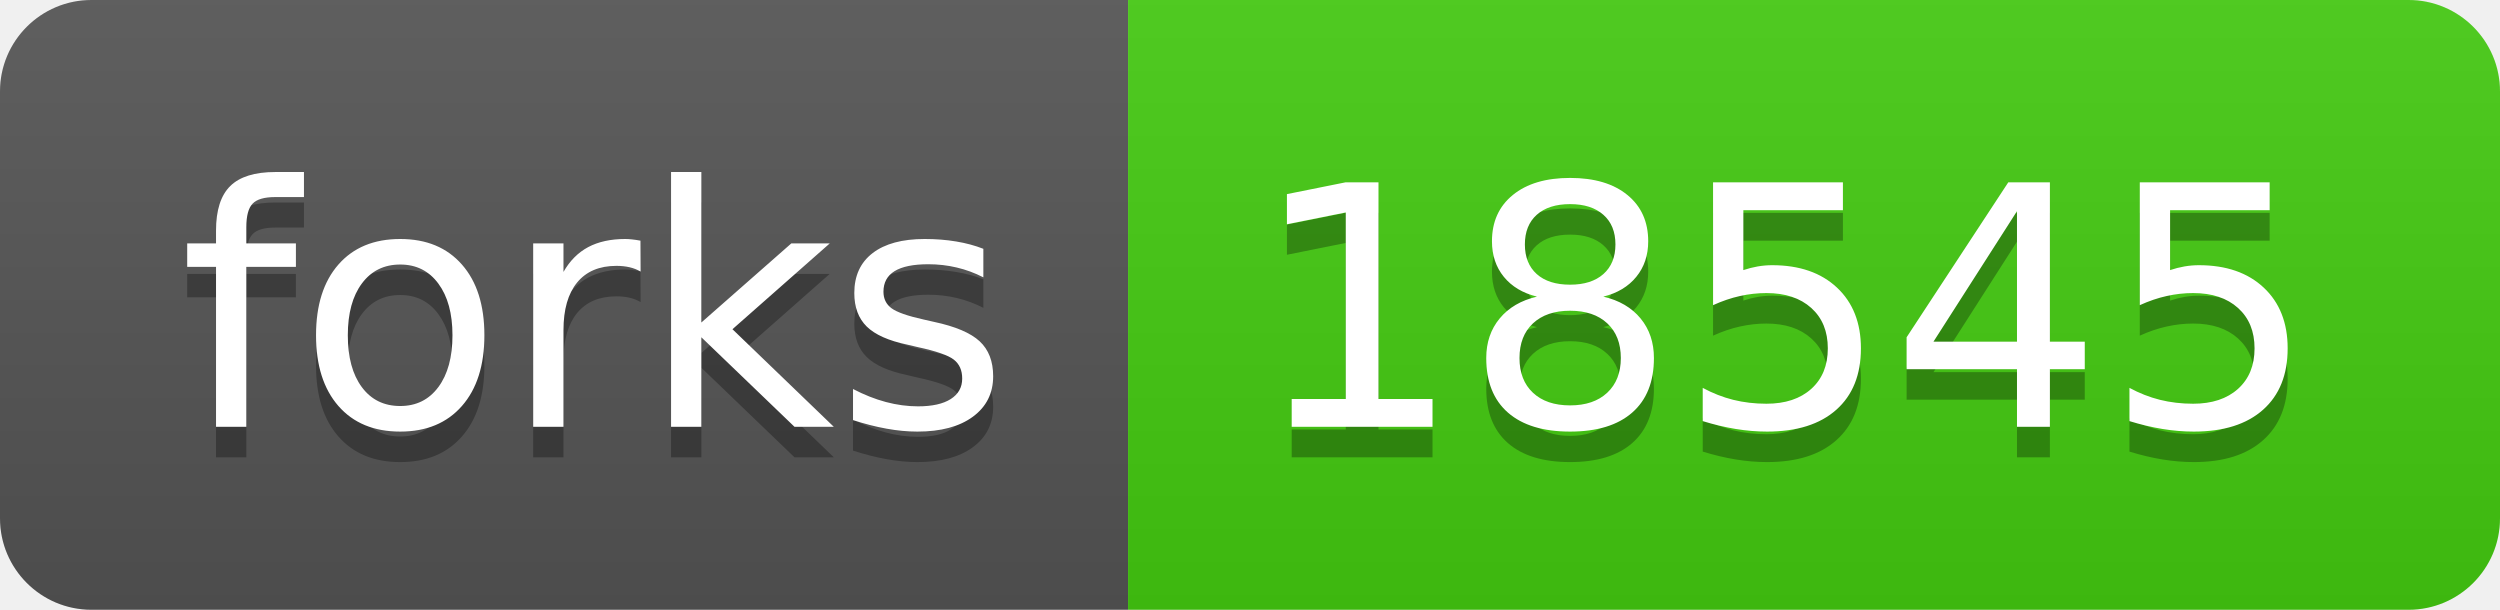
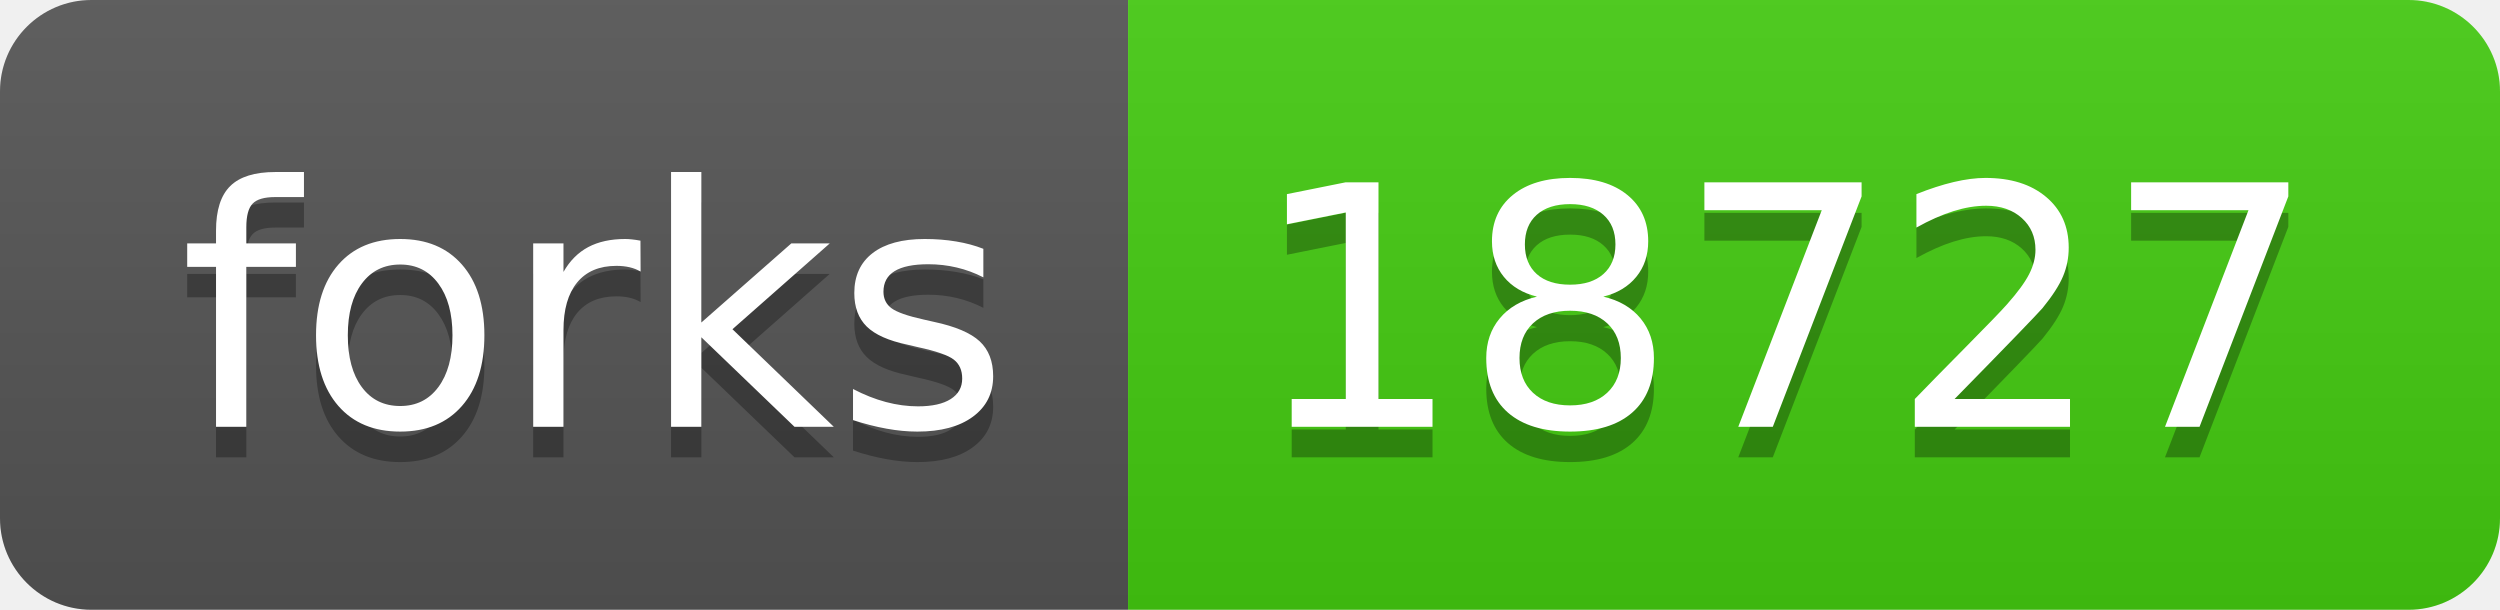
<svg xmlns="http://www.w3.org/2000/svg" width="82" height="20">
  <linearGradient id="b" x2="0" y2="100%">
    <stop offset="0" stop-color="#bbb" stop-opacity=".1" />
    <stop offset="1" stop-opacity=".1" />
  </linearGradient>
  <clipPath id="a">
    <rect width="82" height="20" rx="3" fill="#fff" />
  </clipPath>
  <g clip-path="url(#a)">
    <path fill="#555" d="M0 0h37v20H0z" />
    <path fill="#4c1" d="M37 0h45v20H37z" />
    <path fill="url(#b)" d="M0 0h82v20H0z" />
  </g>
  <g fill="#fff" text-anchor="middle" font-family="DejaVu Sans,Verdana,Geneva,sans-serif" font-size="110">
    <text x="195" y="150" fill="#010101" fill-opacity=".3" transform="scale(.1)" textLength="270">forks</text>
    <text x="195" y="140" transform="scale(.1)" textLength="270">forks</text>
-     <text x="585" y="150" fill="#010101" fill-opacity=".3" transform="scale(.1)" textLength="350">18545</text>
-     <text x="585" y="140" transform="scale(.1)" textLength="350">18545</text>
+     <text x="585" y="150" fill="#010101" fill-opacity=".3" transform="scale(.1)" textLength="350">18727</text>
+     <text x="585" y="140" transform="scale(.1)" textLength="350">18727</text>
  </g>
</svg>
